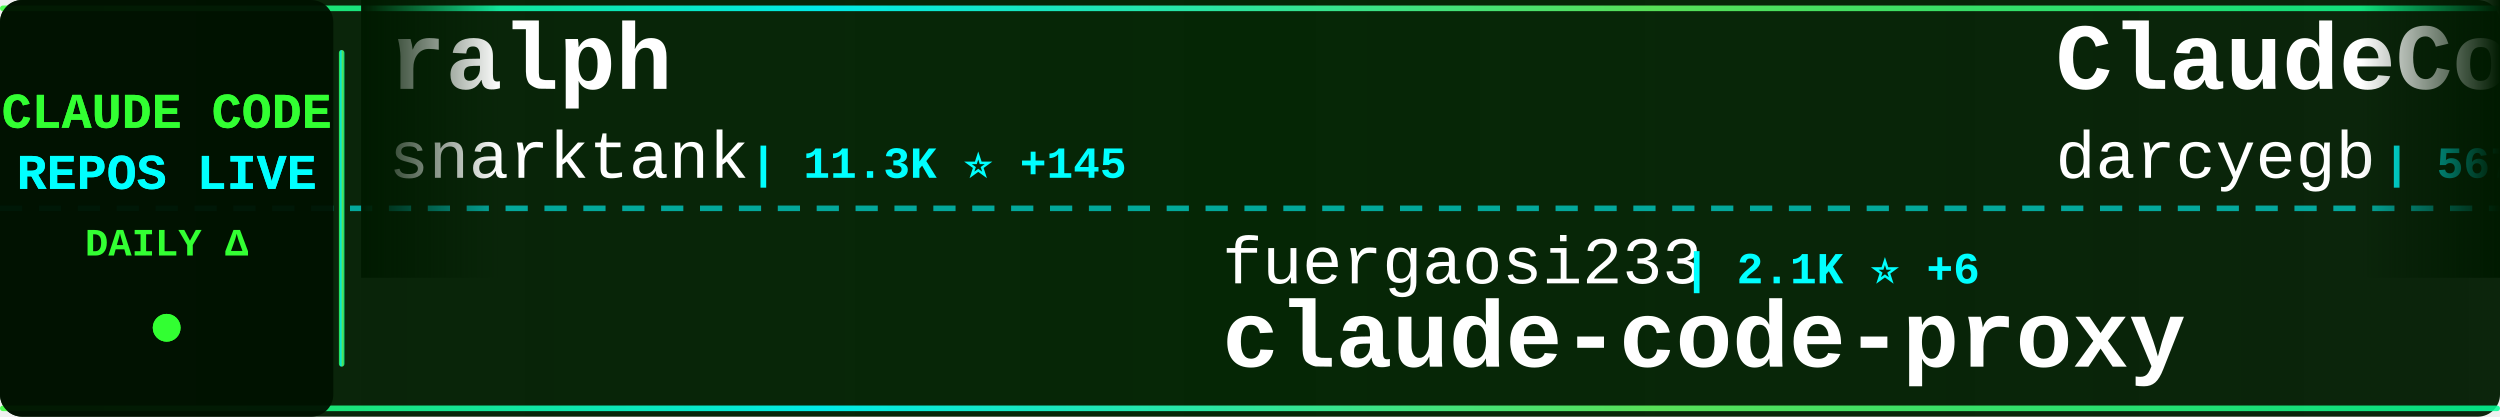
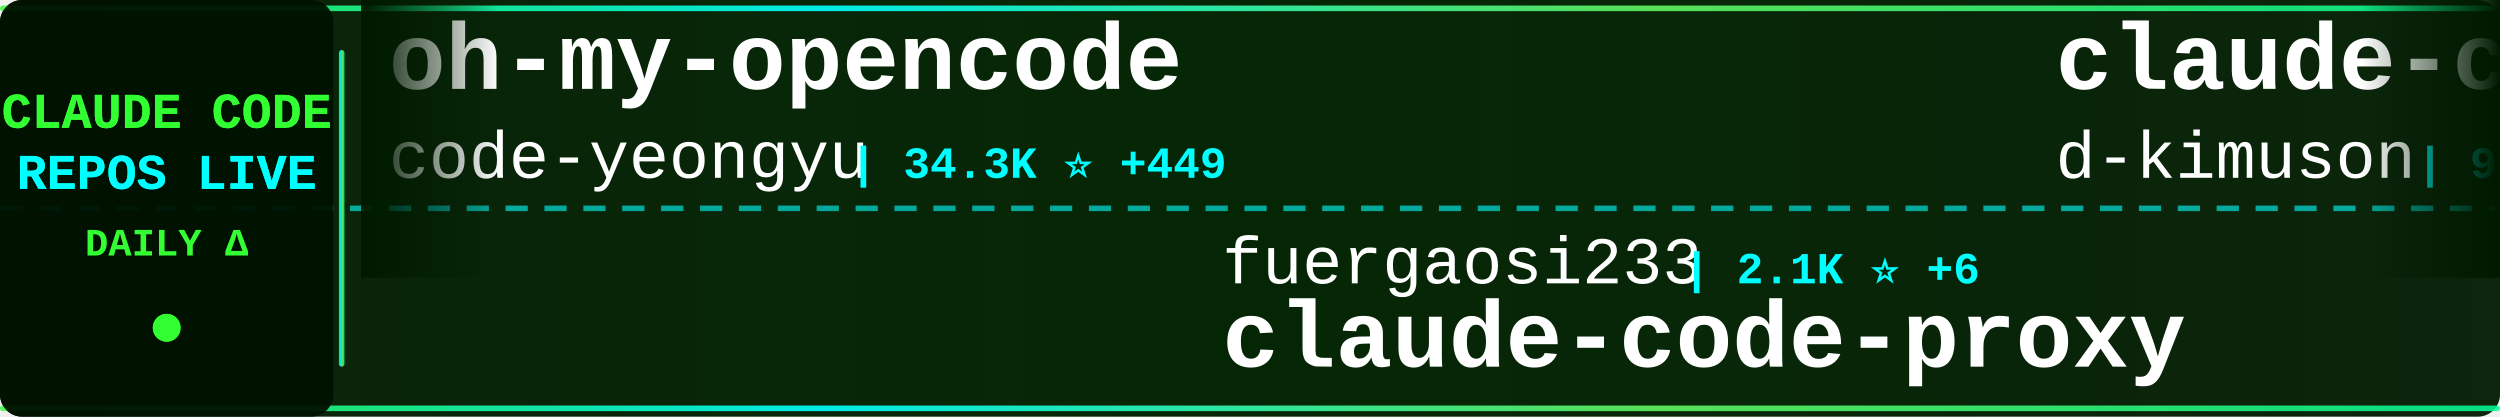
<svg xmlns="http://www.w3.org/2000/svg" width="900" height="150">
  <defs>
    <linearGradient id="tickerBg" x1="0%" y1="0%" x2="100%" y2="0%">
      <stop offset="0%" style="stop-color:#001a00;stop-opacity:0.95" />
      <stop offset="50%" style="stop-color:#002200;stop-opacity:0.98" />
      <stop offset="100%" style="stop-color:#001a00;stop-opacity:0.95" />
    </linearGradient>
    <linearGradient id="borderGrad" x1="0%" y1="0%" x2="100%" y2="0%">
      <stop offset="0%" style="stop-color:#33ff33;stop-opacity:0.85">
        <animate attributeName="stop-opacity" values="0.85;1;0.85" dur="2s" repeatCount="indefinite" />
      </stop>
      <stop offset="33%" style="stop-color:#00ffff;stop-opacity:0.9">
        <animate attributeName="stop-opacity" values="0.9;1;0.9" dur="2.2s" repeatCount="indefinite" />
      </stop>
      <stop offset="66%" style="stop-color:#66ff66;stop-opacity:0.85">
        <animate attributeName="stop-opacity" values="0.85;1;0.85" dur="1.8s" repeatCount="indefinite" />
      </stop>
      <stop offset="100%" style="stop-color:#00ff99;stop-opacity:0.85">
        <animate attributeName="stop-opacity" values="0.85;1;0.85" dur="2s" repeatCount="indefinite" />
      </stop>
    </linearGradient>
    <filter id="textGlow">
      <feGaussianBlur stdDeviation="0.1" result="coloredBlur" />
      <feMerge>
        <feMergeNode in="coloredBlur" />
        <feMergeNode in="SourceGraphic" />
      </feMerge>
    </filter>
    <filter id="metricGlow">
      <feGaussianBlur stdDeviation="0.2" result="coloredBlur" />
      <feMerge>
        <feMergeNode in="coloredBlur" />
        <feMergeNode in="SourceGraphic" />
      </feMerge>
    </filter>
    <linearGradient id="leftFade" x1="0%" y1="0%" x2="100%" y2="0%">
      <stop offset="0%" style="stop-color:#001a00;stop-opacity:1" />
      <stop offset="100%" style="stop-color:#001a00;stop-opacity:0" />
    </linearGradient>
    <linearGradient id="rightFade" x1="0%" y1="0%" x2="100%" y2="0%">
      <stop offset="0%" style="stop-color:#001a00;stop-opacity:0" />
      <stop offset="100%" style="stop-color:#001a00;stop-opacity:1" />
    </linearGradient>
  </defs>
  <rect width="900" height="150" fill="url(#tickerBg)" rx="8" />
  <rect x="0" y="2" width="900" height="2" fill="url(#borderGrad)" rx="1" />
  <rect x="0" y="146" width="900" height="2" fill="url(#borderGrad)" rx="1" />
  <line x1="0" y1="75" x2="900" y2="75" stroke="#00ffff" stroke-width="2" stroke-dasharray="8 6" opacity="0.6" />
  <rect x="0" y="0" width="120" height="150" fill="#001100" opacity="0.95" rx="8" />
  <text x="60" y="46" font-family="'Courier New', monospace" font-size="18" font-weight="bold" fill="#33ff33" text-anchor="middle" filter="url(#textGlow)">
    CLAUDE CODE
  </text>
  <text x="60" y="68" font-family="'Courier New', monospace" font-size="18" font-weight="bold" fill="#00ffff" text-anchor="middle" filter="url(#textGlow)">
    REPOS LIVE
  </text>
  <text x="60" y="92" font-family="'Courier New', monospace" font-size="14" font-weight="bold" fill="#33ff33" text-anchor="middle">
    DAILY Δ
  </text>
  <circle cx="60" cy="118" r="5" fill="#33ff33" filter="url(#metricGlow)">
    <animate attributeName="r" values="4;6;4" dur="1.5s" repeatCount="indefinite" />
    <animate attributeName="opacity" values="0.6;1;0.6" dur="1.5s" repeatCount="indefinite" />
  </circle>
  <rect x="122" y="18" width="2" height="114" fill="url(#borderGrad)" rx="1" />
  <clipPath id="tickerClip">
    <rect x="130" y="0" width="770" height="150" />
  </clipPath>
  <g clip-path="url(#tickerClip)">
    <g id="tickerItems">
      <animateTransform attributeName="transform" attributeType="XML" type="translate" from="0 0" to="-3000 0" dur="54s" repeatCount="indefinite" />
      <g transform="translate(0, 0)">
-         <text x="140" y="32" font-family="'Courier New', monospace" font-size="34" font-weight="bold" fill="#ffffff">ralph</text>
-         <text x="140" y="64" font-family="'Courier New', monospace" font-size="24" font-weight="normal" fill="#ffffff" opacity="1.0">snarktank</text>
-         <text x="270" y="64" font-family="'Courier New', monospace" font-size="16" font-weight="bold" fill="#00ffff"> | 11.3K ⭐ +145</text>
+         <text x="140" y="32" font-family="'Courier New', monospace" font-size="34" font-weight="bold" fill="#ffffff">oh-my-opencode</text>
+         <text x="140" y="64" font-family="'Courier New', monospace" font-size="24" font-weight="normal" fill="#ffffff" opacity="1.0">code-yeongyu</text>
+         <text x="306" y="64" font-family="'Courier New', monospace" font-size="16" font-weight="bold" fill="#00ffff"> | 34.3K ⭐ +449</text>
      </g>
      <g transform="translate(300, 0)">
        <text x="140" y="102" font-family="'Courier New', monospace" font-size="24" font-weight="normal" fill="#ffffff" opacity="1.0">fuergaosi233</text>
        <text x="306" y="102" font-family="'Courier New', monospace" font-size="16" font-weight="bold" fill="#00ffff"> | 2.1K ⭐ +6</text>
        <text x="140" y="132" font-family="'Courier New', monospace" font-size="34" font-weight="bold" fill="#ffffff">claude-code-proxy</text>
      </g>
      <g transform="translate(600, 0)">
-         <text x="140" y="32" font-family="'Courier New', monospace" font-size="34" font-weight="bold" fill="#ffffff">ClaudeCodeAgents</text>
-         <text x="140" y="64" font-family="'Courier New', monospace" font-size="24" font-weight="normal" fill="#ffffff" opacity="1.0">darcyegb</text>
-         <text x="258" y="64" font-family="'Courier New', monospace" font-size="16" font-weight="bold" fill="#00ffff"> | 567 ⭐ +3</text>
+         <text x="140" y="32" font-family="'Courier New', monospace" font-size="34" font-weight="bold" fill="#ffffff">claude-code-viewer</text>
+         <text x="140" y="64" font-family="'Courier New', monospace" font-size="24" font-weight="normal" fill="#ffffff" opacity="1.0">d-kimuson</text>
+         <text x="270" y="64" font-family="'Courier New', monospace" font-size="16" font-weight="bold" fill="#00ffff"> | 914 ⭐ +2</text>
      </g>
      <g transform="translate(900, 0)">
-         <text x="140" y="102" font-family="'Courier New', monospace" font-size="24" font-weight="normal" fill="#ffffff" opacity="1.0">EnzeD</text>
-         <text x="222" y="102" font-family="'Courier New', monospace" font-size="16" font-weight="bold" fill="#00ffff"> | 4.0K ⭐ +7</text>
-         <text x="140" y="132" font-family="'Courier New', monospace" font-size="34" font-weight="bold" fill="#ffffff">vibe-coding</text>
+         <text x="140" y="102" font-family="'Courier New', monospace" font-size="24" font-weight="normal" fill="#ffffff" opacity="1.0">peterkrueck</text>
+         <text x="294" y="102" font-family="'Courier New', monospace" font-size="16" font-weight="bold" fill="#00ffff"> | 1.3K ⭐</text>
+         <text x="140" y="132" font-family="'Courier New', monospace" font-size="34" font-weight="bold" fill="#ffffff">Claude-Code-Development-...</text>
      </g>
      <g transform="translate(1200, 0)">
-         <text x="140" y="32" font-family="'Courier New', monospace" font-size="34" font-weight="bold" fill="#ffffff">claude-code-config</text>
-         <text x="140" y="64" font-family="'Courier New', monospace" font-size="24" font-weight="normal" fill="#ffffff" opacity="1.0">jarrodwatts</text>
-         <text x="294" y="64" font-family="'Courier New', monospace" font-size="16" font-weight="bold" fill="#00ffff"> | 945 ⭐ +1</text>
+         <text x="140" y="32" font-family="'Courier New', monospace" font-size="34" font-weight="bold" fill="#ffffff">claude-code</text>
+         <text x="140" y="64" font-family="'Courier New', monospace" font-size="24" font-weight="normal" fill="#ffffff" opacity="1.0">MadAppGang</text>
+         <text x="282" y="64" font-family="'Courier New', monospace" font-size="16" font-weight="bold" fill="#00ffff"> | 238 ⭐ +2</text>
      </g>
      <g transform="translate(1500, 0)">
-         <text x="140" y="102" font-family="'Courier New', monospace" font-size="24" font-weight="normal" fill="#ffffff" opacity="1.0">centminmod</text>
-         <text x="282" y="102" font-family="'Courier New', monospace" font-size="16" font-weight="bold" fill="#00ffff"> | 1.9K ⭐</text>
-         <text x="140" y="132" font-family="'Courier New', monospace" font-size="34" font-weight="bold" fill="#ffffff">my-claude-code-setup</text>
+         <text x="140" y="102" font-family="'Courier New', monospace" font-size="24" font-weight="normal" fill="#ffffff" opacity="1.0">RichardAtCT</text>
+         <text x="294" y="102" font-family="'Courier New', monospace" font-size="16" font-weight="bold" fill="#00ffff"> | 1.6K ⭐ +28</text>
+         <text x="140" y="132" font-family="'Courier New', monospace" font-size="34" font-weight="bold" fill="#ffffff">claude-code-telegram</text>
      </g>
      <g transform="translate(1800, 0)">
-         <text x="140" y="32" font-family="'Courier New', monospace" font-size="34" font-weight="bold" fill="#ffffff">claude-code-tips</text>
-         <text x="140" y="64" font-family="'Courier New', monospace" font-size="24" font-weight="normal" fill="#ffffff" opacity="1.0">ykdojo</text>
-         <text x="234" y="64" font-family="'Courier New', monospace" font-size="16" font-weight="bold" fill="#00ffff"> | 3.2K ⭐ +32</text>
+         <text x="140" y="32" font-family="'Courier New', monospace" font-size="34" font-weight="bold" fill="#ffffff">claude-code-requirements...</text>
+         <text x="140" y="64" font-family="'Courier New', monospace" font-size="24" font-weight="normal" fill="#ffffff" opacity="1.0">rizethereum</text>
+         <text x="294" y="64" font-family="'Courier New', monospace" font-size="16" font-weight="bold" fill="#00ffff"> | 1.7K ⭐ +1</text>
      </g>
      <g transform="translate(2100, 0)">
-         <text x="140" y="102" font-family="'Courier New', monospace" font-size="24" font-weight="normal" fill="#ffffff" opacity="1.0">browser-use</text>
-         <text x="294" y="102" font-family="'Courier New', monospace" font-size="16" font-weight="bold" fill="#00ffff"> | 79.0K ⭐ +74</text>
-         <text x="140" y="132" font-family="'Courier New', monospace" font-size="34" font-weight="bold" fill="#ffffff">browser-use</text>
+         <text x="140" y="102" font-family="'Courier New', monospace" font-size="24" font-weight="normal" fill="#ffffff" opacity="1.0">alirezarezvani</text>
+         <text x="330" y="102" font-family="'Courier New', monospace" font-size="16" font-weight="bold" fill="#00ffff"> | 546 ⭐ +7</text>
+         <text x="140" y="132" font-family="'Courier New', monospace" font-size="34" font-weight="bold" fill="#ffffff">claude-code-tresor</text>
      </g>
      <g transform="translate(2400, 0)">
-         <text x="140" y="32" font-family="'Courier New', monospace" font-size="34" font-weight="bold" fill="#ffffff">claude-code-skills</text>
-         <text x="140" y="64" font-family="'Courier New', monospace" font-size="24" font-weight="normal" fill="#ffffff" opacity="1.0">daymade</text>
-         <text x="246" y="64" font-family="'Courier New', monospace" font-size="16" font-weight="bold" fill="#00ffff"> | 604 ⭐ +2</text>
+         <text x="140" y="32" font-family="'Courier New', monospace" font-size="34" font-weight="bold" fill="#ffffff">opencode</text>
+         <text x="140" y="64" font-family="'Courier New', monospace" font-size="24" font-weight="normal" fill="#ffffff" opacity="1.0">anomalyco</text>
+         <text x="270" y="64" font-family="'Courier New', monospace" font-size="16" font-weight="bold" fill="#00ffff"> | 110.9K ⭐ +953</text>
      </g>
      <g transform="translate(2700, 0)">
-         <text x="140" y="102" font-family="'Courier New', monospace" font-size="24" font-weight="normal" fill="#ffffff" opacity="1.0">Pimzino</text>
-         <text x="246" y="102" font-family="'Courier New', monospace" font-size="16" font-weight="bold" fill="#00ffff"> | 3.4K ⭐ +12</text>
-         <text x="140" y="132" font-family="'Courier New', monospace" font-size="34" font-weight="bold" fill="#ffffff">claude-code-spec-workflo...</text>
+         <text x="140" y="102" font-family="'Courier New', monospace" font-size="24" font-weight="normal" fill="#ffffff" opacity="1.0">0xfurai</text>
+         <text x="246" y="102" font-family="'Courier New', monospace" font-size="16" font-weight="bold" fill="#00ffff"> | 729 ⭐ +4</text>
+         <text x="140" y="132" font-family="'Courier New', monospace" font-size="34" font-weight="bold" fill="#ffffff">claude-code-subagents</text>
      </g>
      <g transform="translate(3000, 0)">
-         <text x="140" y="32" font-family="'Courier New', monospace" font-size="34" font-weight="bold" fill="#ffffff">ralph</text>
-         <text x="140" y="64" font-family="'Courier New', monospace" font-size="24" font-weight="normal" fill="#ffffff" opacity="1.0">snarktank</text>
-         <text x="270" y="64" font-family="'Courier New', monospace" font-size="16" font-weight="bold" fill="#00ffff"> | 11.3K ⭐ +145</text>
+         <text x="140" y="32" font-family="'Courier New', monospace" font-size="34" font-weight="bold" fill="#ffffff">oh-my-opencode</text>
+         <text x="140" y="64" font-family="'Courier New', monospace" font-size="24" font-weight="normal" fill="#ffffff" opacity="1.0">code-yeongyu</text>
+         <text x="306" y="64" font-family="'Courier New', monospace" font-size="16" font-weight="bold" fill="#00ffff"> | 34.3K ⭐ +449</text>
      </g>
      <g transform="translate(3300, 0)">
        <text x="140" y="102" font-family="'Courier New', monospace" font-size="24" font-weight="normal" fill="#ffffff" opacity="1.0">fuergaosi233</text>
        <text x="306" y="102" font-family="'Courier New', monospace" font-size="16" font-weight="bold" fill="#00ffff"> | 2.1K ⭐ +6</text>
        <text x="140" y="132" font-family="'Courier New', monospace" font-size="34" font-weight="bold" fill="#ffffff">claude-code-proxy</text>
      </g>
      <g transform="translate(3600, 0)">
-         <text x="140" y="32" font-family="'Courier New', monospace" font-size="34" font-weight="bold" fill="#ffffff">ClaudeCodeAgents</text>
-         <text x="140" y="64" font-family="'Courier New', monospace" font-size="24" font-weight="normal" fill="#ffffff" opacity="1.0">darcyegb</text>
-         <text x="258" y="64" font-family="'Courier New', monospace" font-size="16" font-weight="bold" fill="#00ffff"> | 567 ⭐ +3</text>
+         <text x="140" y="32" font-family="'Courier New', monospace" font-size="34" font-weight="bold" fill="#ffffff">claude-code-viewer</text>
+         <text x="140" y="64" font-family="'Courier New', monospace" font-size="24" font-weight="normal" fill="#ffffff" opacity="1.0">d-kimuson</text>
+         <text x="270" y="64" font-family="'Courier New', monospace" font-size="16" font-weight="bold" fill="#00ffff"> | 914 ⭐ +2</text>
      </g>
      <g transform="translate(3900, 0)">
-         <text x="140" y="102" font-family="'Courier New', monospace" font-size="24" font-weight="normal" fill="#ffffff" opacity="1.0">EnzeD</text>
-         <text x="222" y="102" font-family="'Courier New', monospace" font-size="16" font-weight="bold" fill="#00ffff"> | 4.0K ⭐ +7</text>
-         <text x="140" y="132" font-family="'Courier New', monospace" font-size="34" font-weight="bold" fill="#ffffff">vibe-coding</text>
+         <text x="140" y="102" font-family="'Courier New', monospace" font-size="24" font-weight="normal" fill="#ffffff" opacity="1.0">peterkrueck</text>
+         <text x="294" y="102" font-family="'Courier New', monospace" font-size="16" font-weight="bold" fill="#00ffff"> | 1.3K ⭐</text>
+         <text x="140" y="132" font-family="'Courier New', monospace" font-size="34" font-weight="bold" fill="#ffffff">Claude-Code-Development-...</text>
      </g>
    </g>
  </g>
  <rect x="130" y="0" width="50" height="100" fill="url(#leftFade)" />
  <rect x="850" y="0" width="50" height="100" fill="url(#rightFade)" />
</svg>
